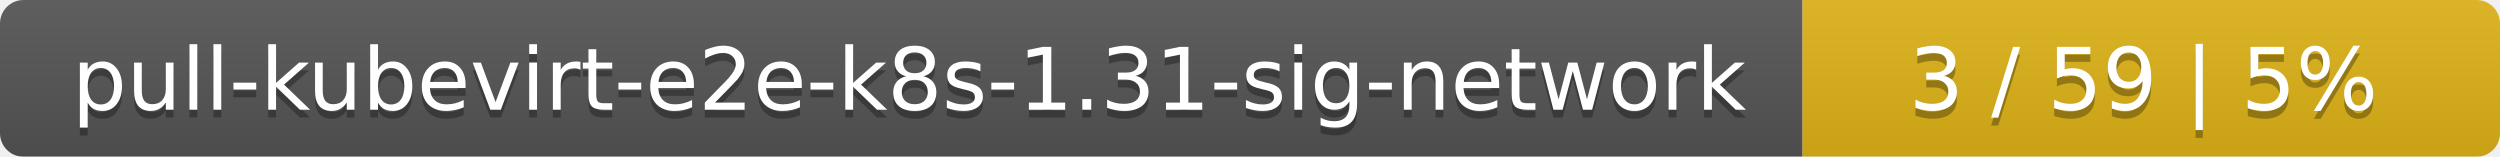
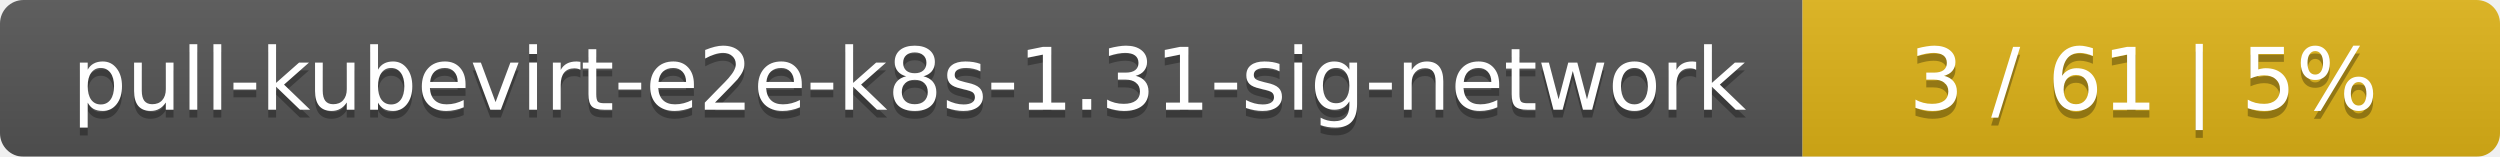
<svg xmlns="http://www.w3.org/2000/svg" width="319" height="20">
  <linearGradient id="smooth" x2="0" y2="100%">
    <stop offset="0" stop-color="#bbb" stop-opacity=".1" />
    <stop offset="1" stop-opacity=".1" />
  </linearGradient>
  <mask id="round">
    <rect width="319" height="20" rx="3" fill="#fff" />
  </mask>
  <g mask="url(#round)">
    <rect width="230" height="20" fill="#555" />
    <rect x="230" width="89" height="20" fill="#dfb317" />
    <rect width="319" height="20" fill="url(#smooth)" />
  </g>
  <g fill="#fff" text-anchor="middle" font-family="DejaVu Sans,Verdana,Geneva,sans-serif" font-size="11">
    <text x="116" y="15" fill="#010101" fill-opacity=".3">pull-kubevirt-e2e-k8s-1.31-sig-network</text>
    <text x="116" y="14">pull-kubevirt-e2e-k8s-1.31-sig-network</text>
-     <text x="273.5" y="15" fill="#010101" fill-opacity=".3">3 / 59    |    5%</text>
-     <text x="273.5" y="14">3 / 59    |    5%</text>
+     <text x="273.5" y="15" fill="#010101" fill-opacity=".3">3 / 61    |    5%</text>
+     <text x="273.5" y="14">3 / 61    |    5%</text>
  </g>
</svg>
